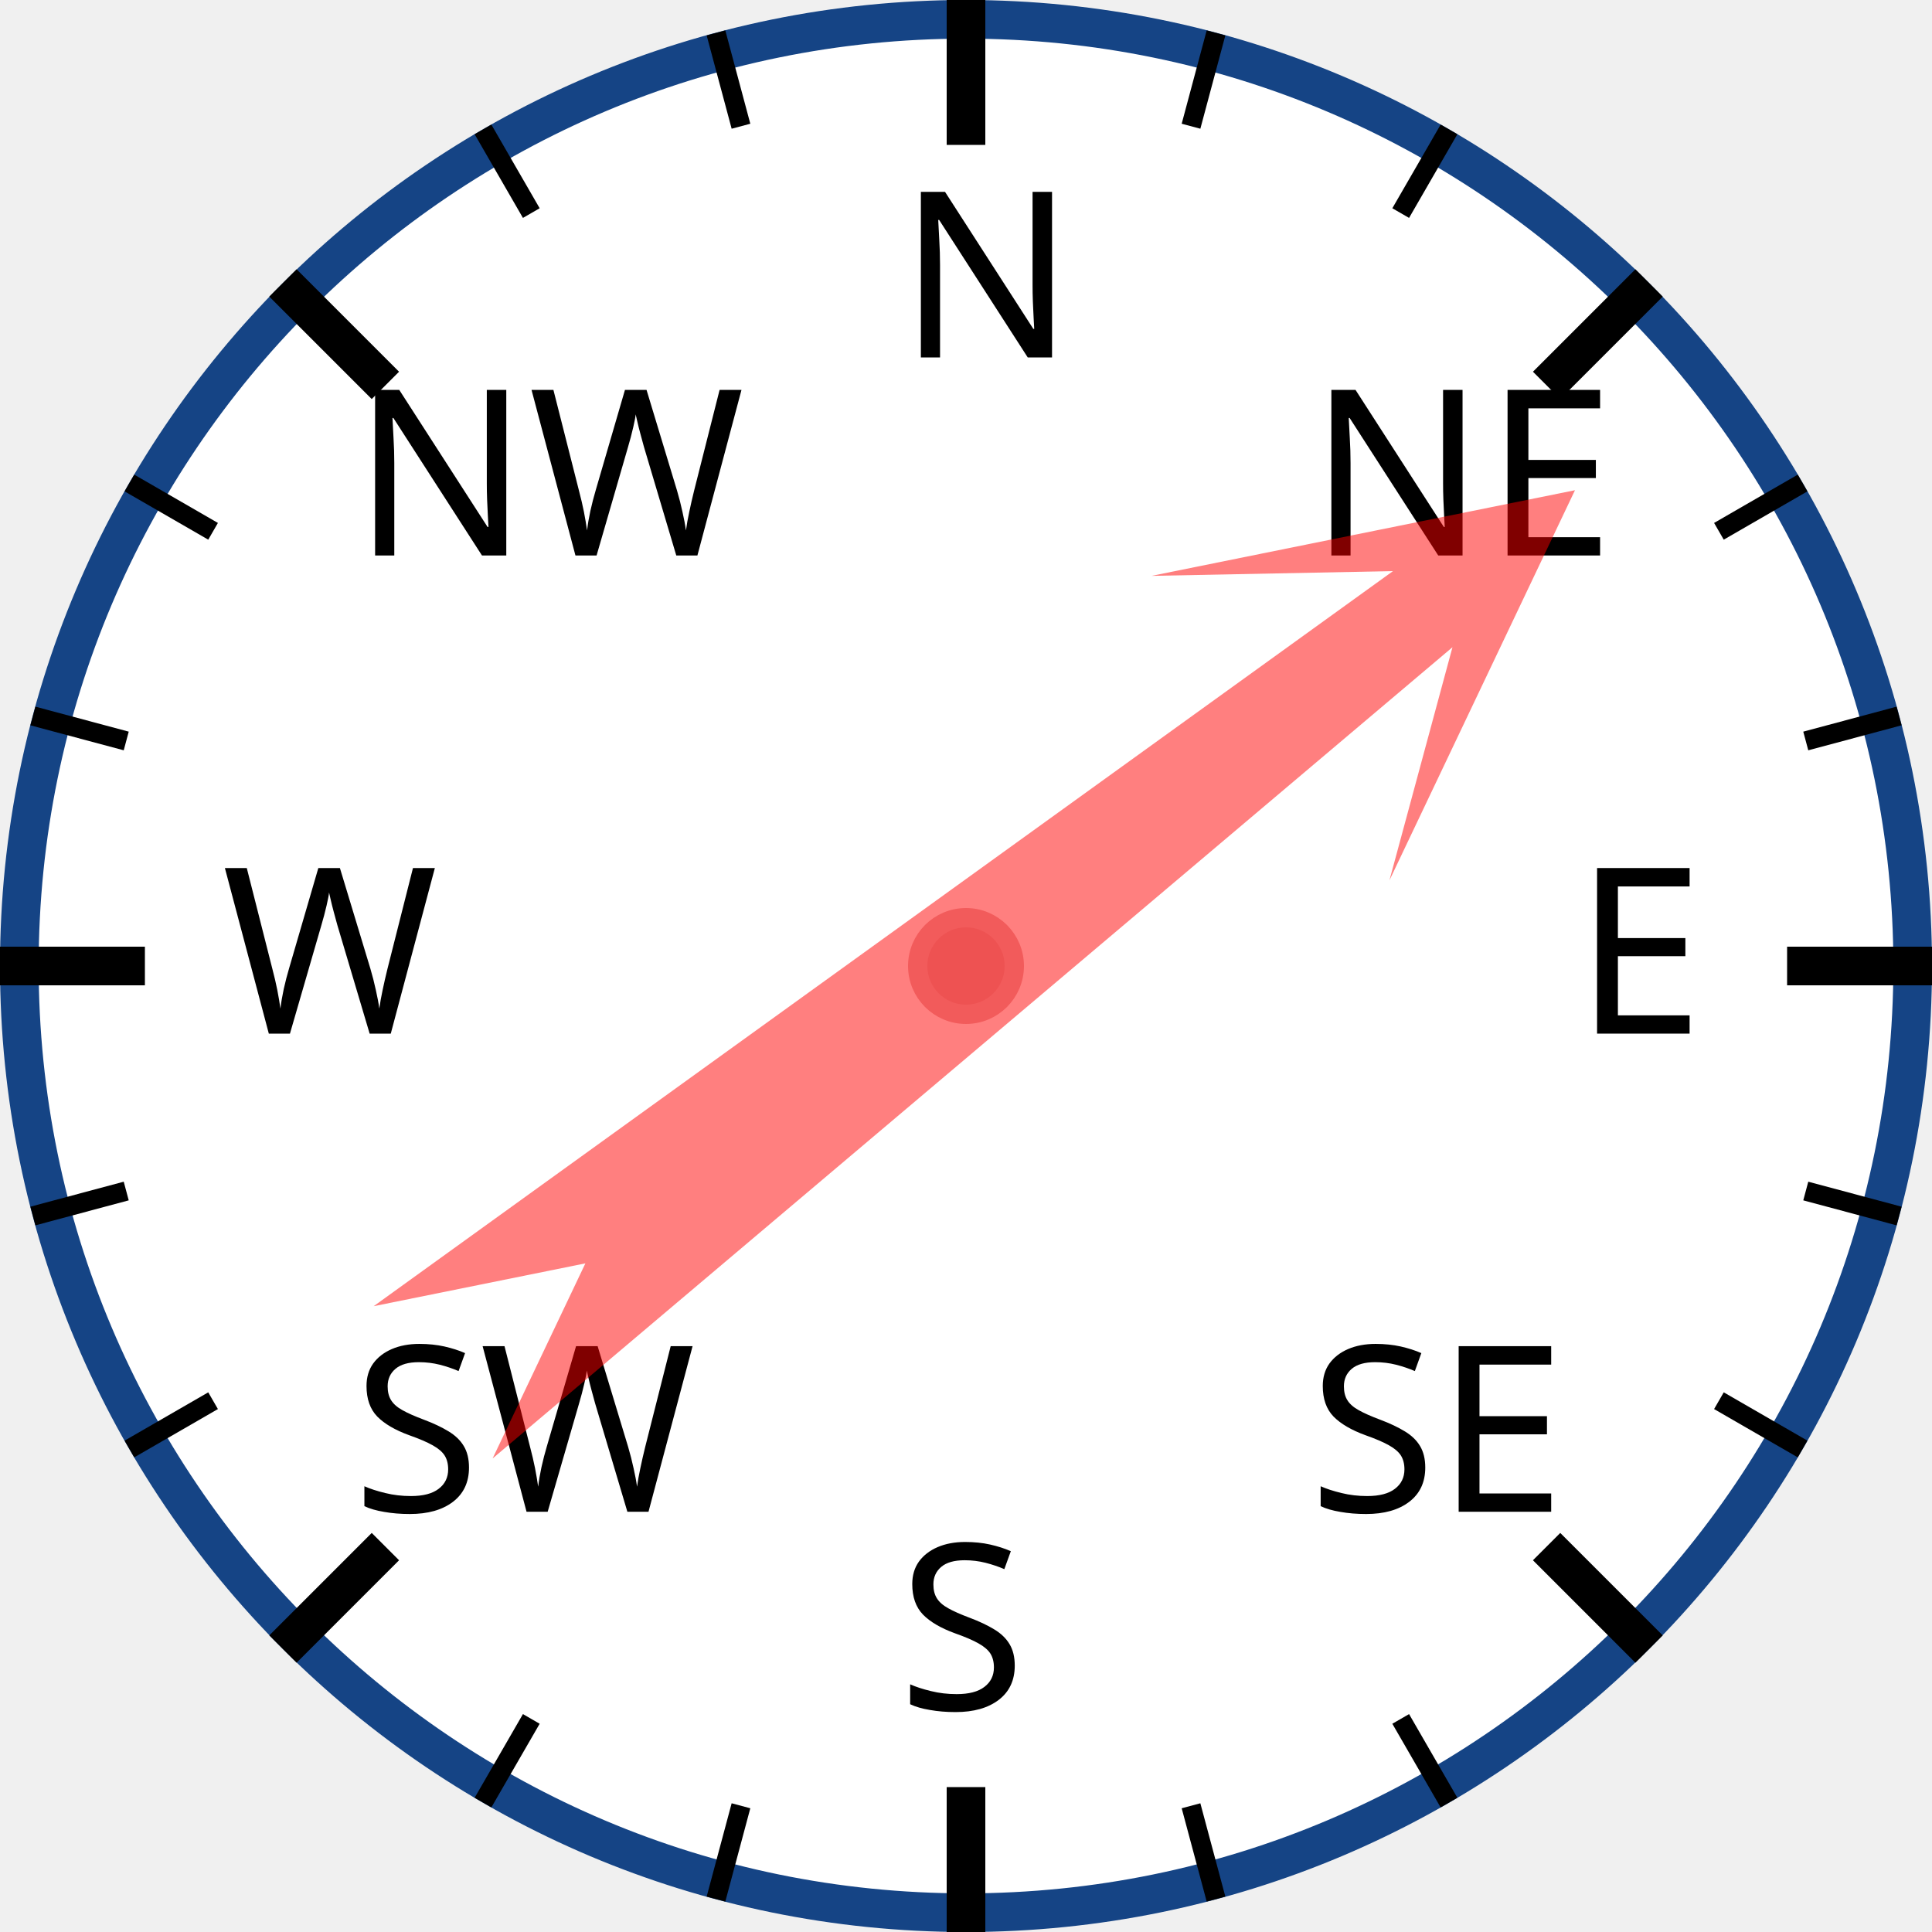
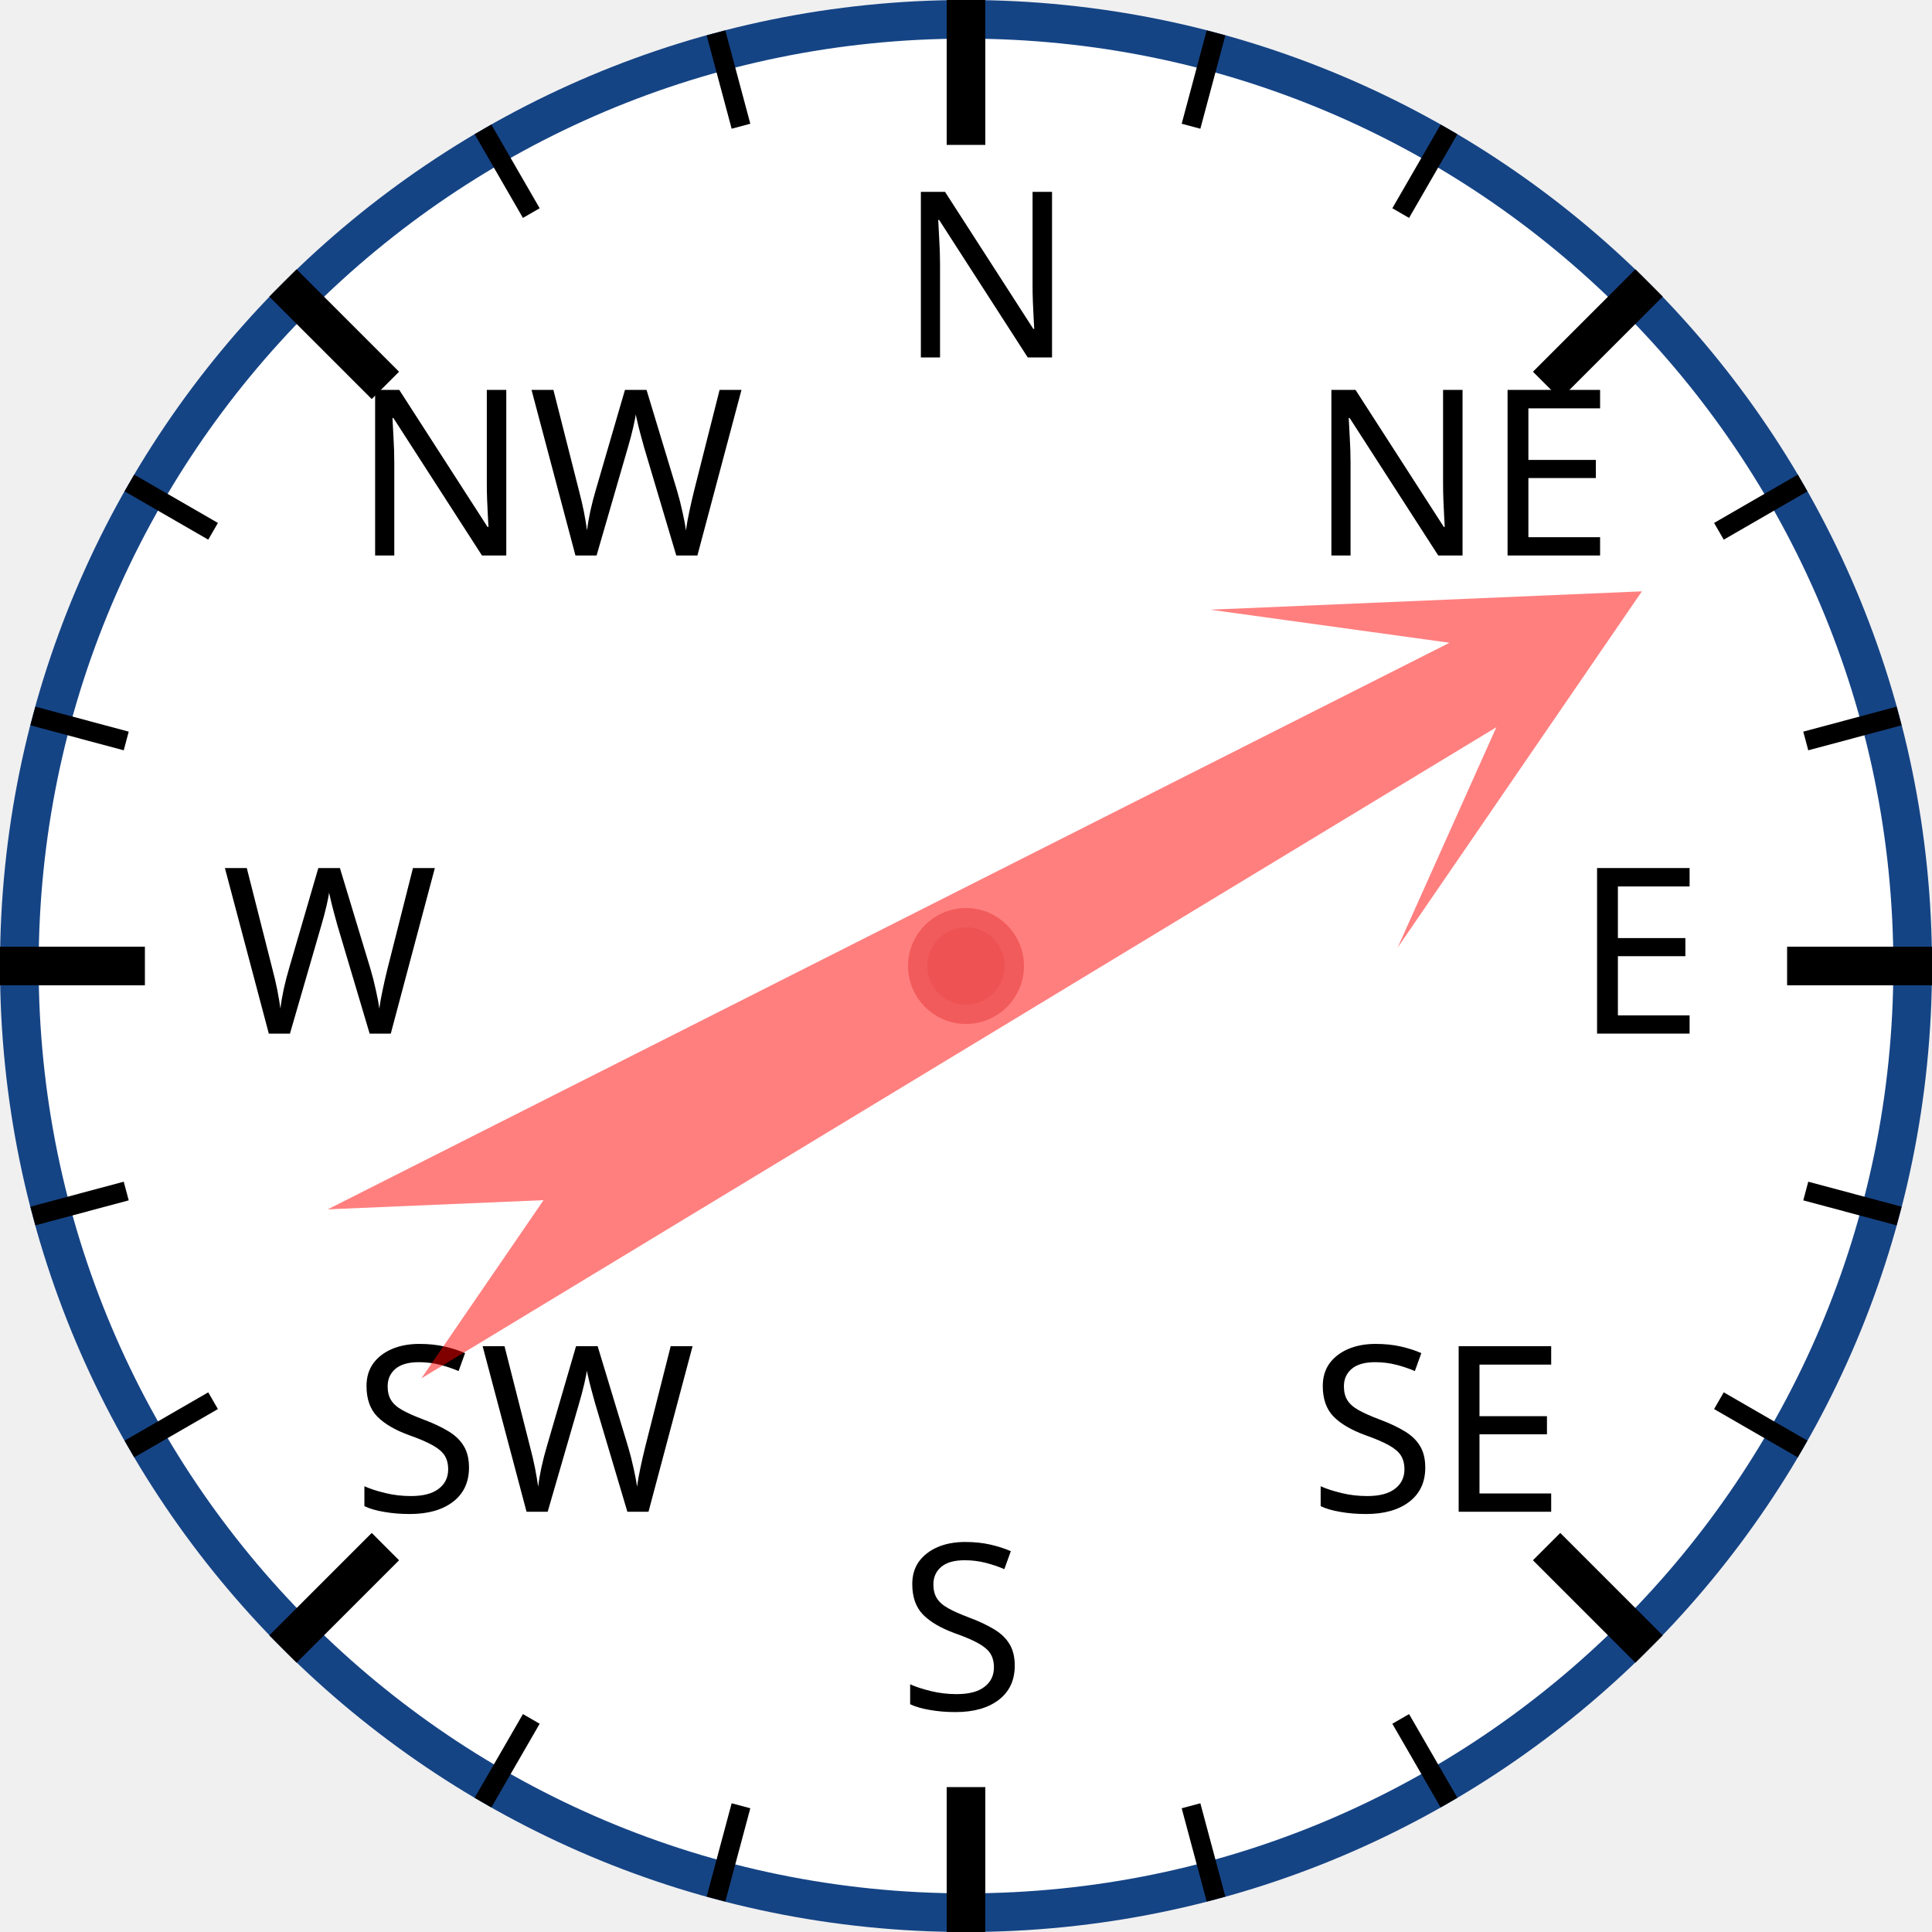
<svg xmlns="http://www.w3.org/2000/svg" width="120px" height="120px" viewBox="0 0 200 200">
  <circle cx="100" cy="100" r="98" style="fill: white; stroke: #154485; stroke-width: 4;" />
  <text x="93.0" y="37.0" style="font-family: sans-serif; font-size: 18pt;">N</text>
  <line x1="100.0" y1="0.0" x2="100.0" y2="15.0" style="stroke: black; stroke-width: 4;" />
  <line x1="74.118" y1="3.407" x2="76.706" y2="13.067" style="stroke: black; stroke-width: 2;" />
  <line x1="50" y1="13.397" x2="55" y2="22.058" style="stroke: black; stroke-width: 2;" />
  <text x="36.503" y="57.503" style="font-family: sans-serif; font-size: 18pt;">NW</text>
  <line x1="29.289" y1="29.289" x2="39.896" y2="39.896" style="stroke: black; stroke-width: 4;" />
  <line x1="13.397" y1="50" x2="22.058" y2="55" style="stroke: black; stroke-width: 2;" />
  <line x1="3.407" y1="74.118" x2="13.067" y2="76.706" style="stroke: black; stroke-width: 2;" />
  <text x="23.0" y="107.0" style="font-family: sans-serif; font-size: 18pt;">W</text>
  <line x1="0.0" y1="100.0" x2="15.0" y2="100.0" style="stroke: black; stroke-width: 4;" />
  <line x1="3.407" y1="125.882" x2="13.067" y2="123.294" style="stroke: black; stroke-width: 2;" />
  <line x1="13.397" y1="150" x2="22.058" y2="145" style="stroke: black; stroke-width: 2;" />
  <text x="36.503" y="156.497" style="font-family: sans-serif; font-size: 18pt;">SW</text>
  <line x1="29.289" y1="170.711" x2="39.896" y2="160.104" style="stroke: black; stroke-width: 4;" />
  <line x1="50" y1="186.603" x2="55" y2="177.942" style="stroke: black; stroke-width: 2;" />
  <line x1="74.118" y1="196.593" x2="76.706" y2="186.933" style="stroke: black; stroke-width: 2;" />
  <text x="93" y="177.0" style="font-family: sans-serif; font-size: 18pt;">S</text>
  <line x1="100" y1="200.0" x2="100" y2="185.0" style="stroke: black; stroke-width: 4;" />
  <line x1="125.882" y1="196.593" x2="123.294" y2="186.933" style="stroke: black; stroke-width: 2;" />
  <line x1="150.0" y1="186.603" x2="145.0" y2="177.942" style="stroke: black; stroke-width: 2;" />
  <text x="135.497" y="156.497" style="font-family: sans-serif; font-size: 18pt;">SE</text>
  <line x1="170.711" y1="170.711" x2="160.104" y2="160.104" style="stroke: black; stroke-width: 4;" />
  <line x1="186.603" y1="150" x2="177.942" y2="145" style="stroke: black; stroke-width: 2;" />
  <line x1="196.593" y1="125.882" x2="186.933" y2="123.294" style="stroke: black; stroke-width: 2;" />
  <text x="163.0" y="107" style="font-family: sans-serif; font-size: 18pt;">E</text>
  <line x1="200.0" y1="100" x2="185.0" y2="100" style="stroke: black; stroke-width: 4;" />
  <line x1="196.593" y1="74.118" x2="186.933" y2="76.706" style="stroke: black; stroke-width: 2;" />
  <line x1="186.603" y1="50" x2="177.942" y2="55" style="stroke: black; stroke-width: 2;" />
  <text x="135.497" y="57.503" style="font-family: sans-serif; font-size: 18pt;">NE</text>
  <line x1="170.711" y1="29.289" x2="160.104" y2="39.896" style="stroke: black; stroke-width: 4;" />
  <line x1="150" y1="13.397" x2="145" y2="22.058" style="stroke: black; stroke-width: 2;" />
  <line x1="125.882" y1="3.407" x2="123.294" y2="13.067" style="stroke: black; stroke-width: 2;" />
-   <polygon points="100 20 120 60 105 40 110 170 100 150 90 170 95 40 80 60" style="fill: red; fill-opacity: 0.5;" transform="rotate(52,100,100)" />
+   <polygon points="100 20 120 60 105 40 110 170 100 150 90 170 95 40 80 60" style="fill: red; fill-opacity: 0.5;" transform="rotate(61,100,100)" />
  <circle cx="100" cy="100" r="5" style="fill: #EE5252; stroke: #F25B5B; stroke-width: 2;" />
</svg>
